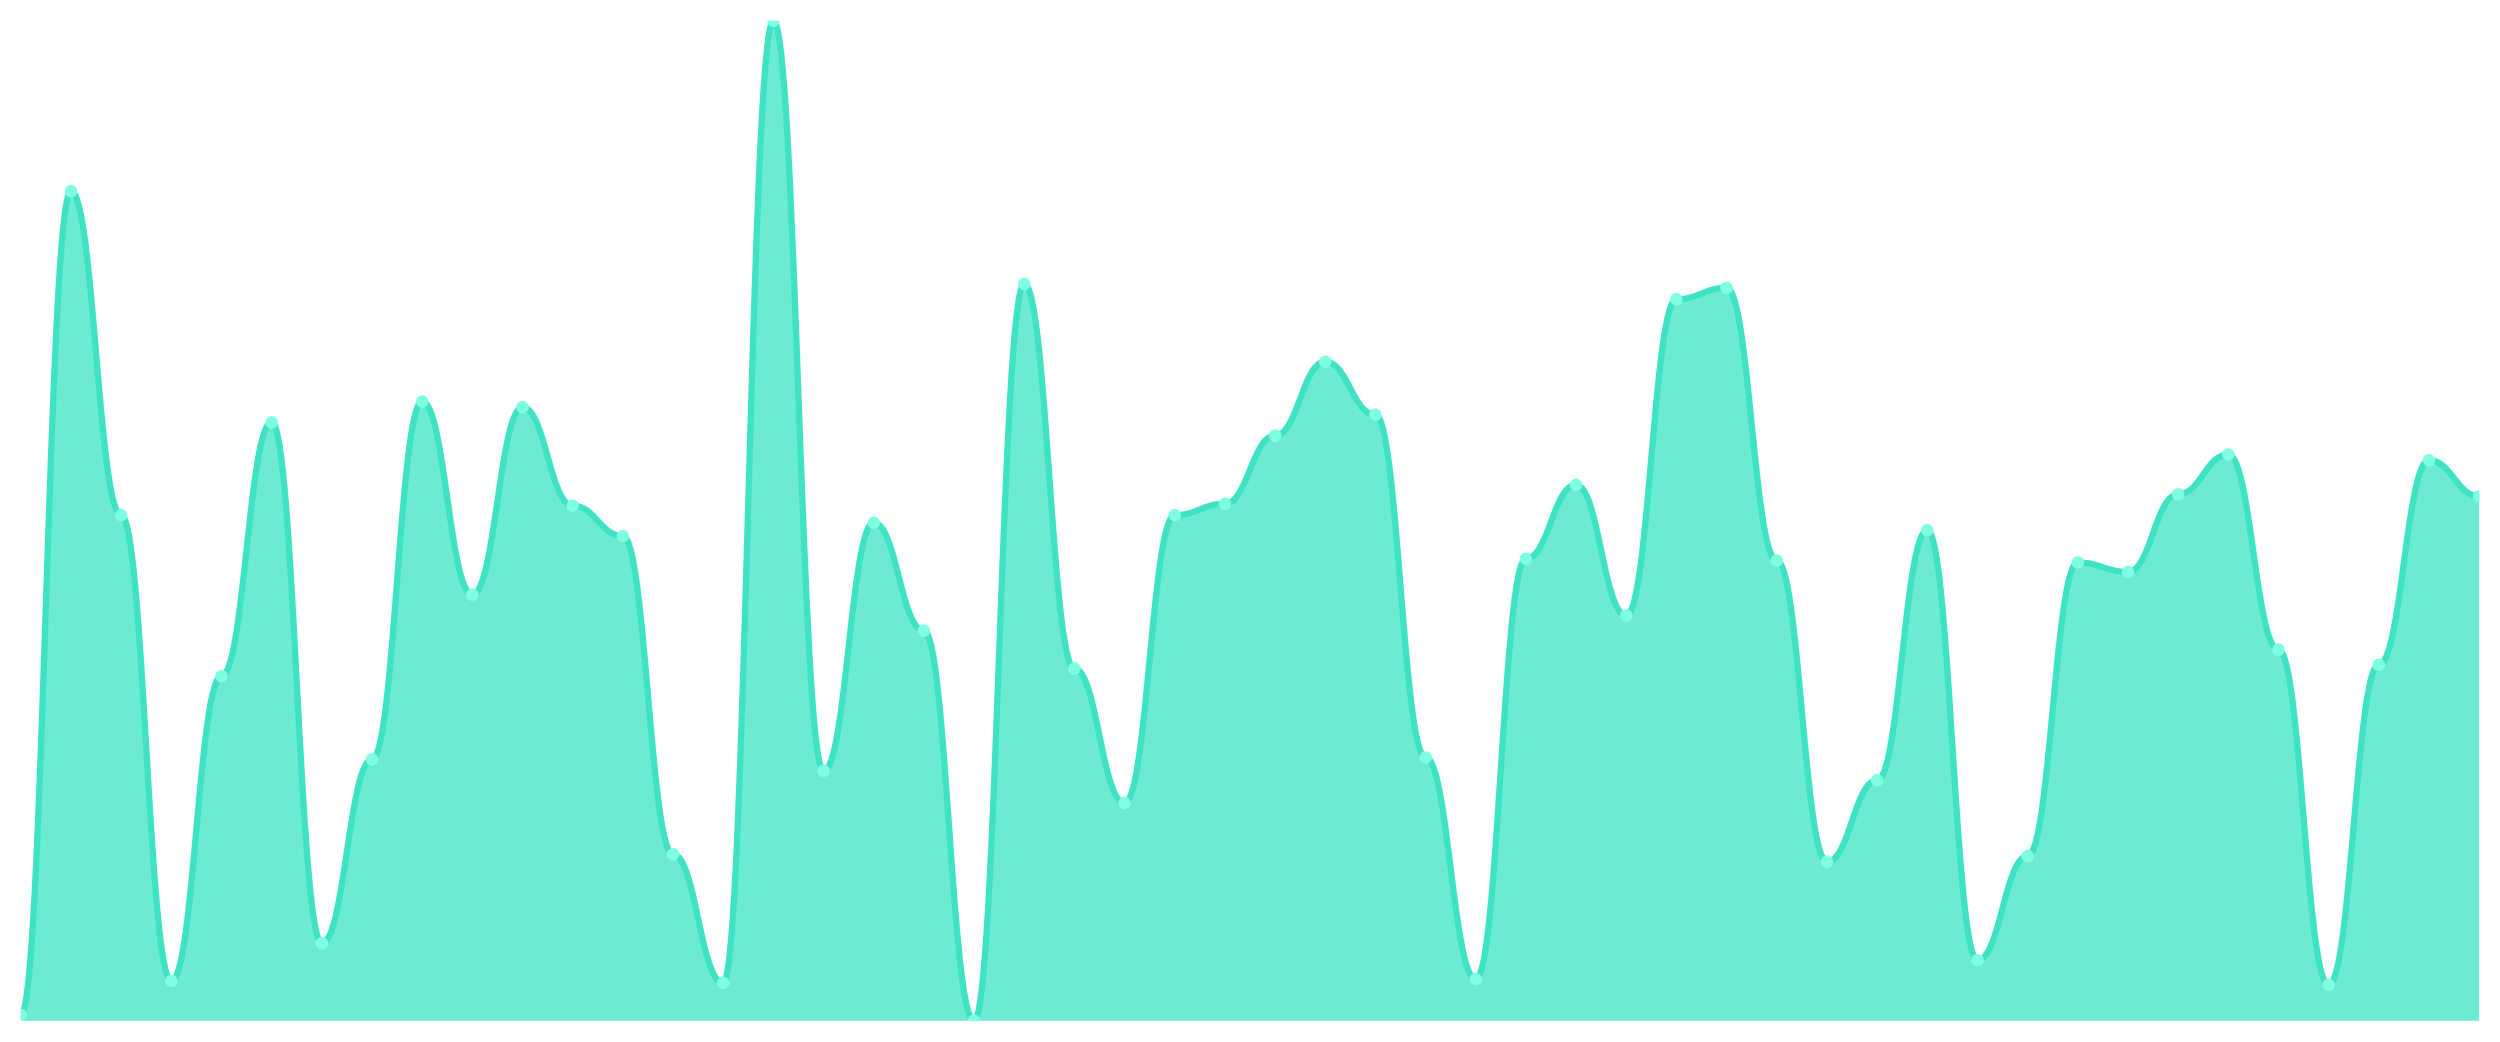
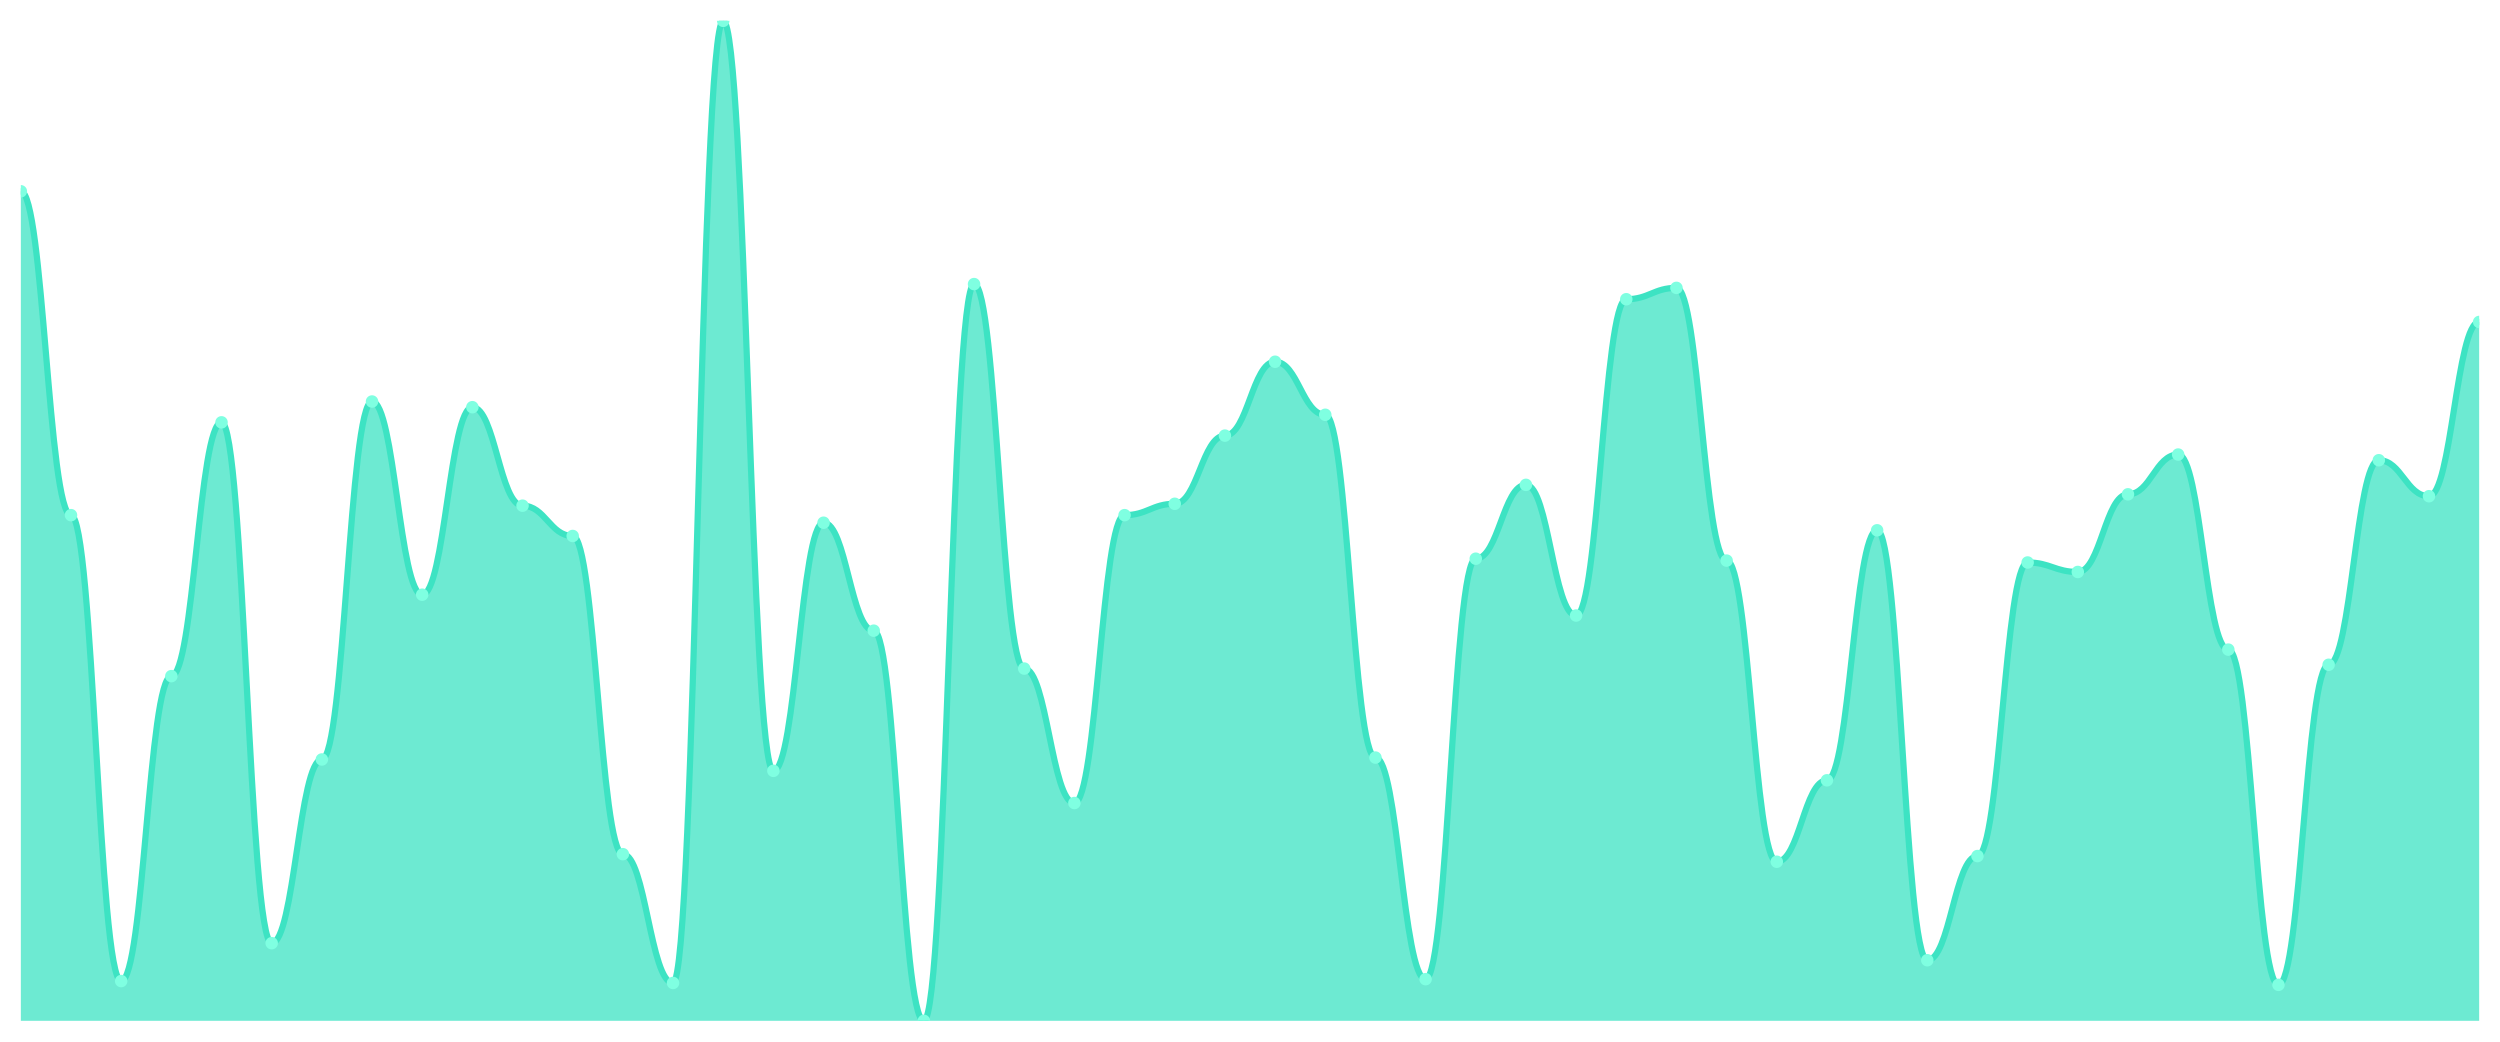
<svg xmlns="http://www.w3.org/2000/svg" viewBox="0 0 1200 500" width="1200" height="500">
  <defs>
    <clipPath id="c">
      <rect x="10" y="10" width="1180" height="480" />
    </clipPath>
  </defs>
  <rect width="1200" height="500" fill="none" />
  <g clip-path="url(#c)">
-     <path d="M 10,490 L 10,487.273 C 20.837,487.273 23.245,91.818 34.082,91.818 C 44.918,91.818 47.327,247.273 58.163,247.273 C 69,247.273 71.408,470.909 82.245,470.909 C 93.082,470.909 95.49,324.545 106.327,324.545 C 117.163,324.545 119.571,202.727 130.408,202.727 C 141.245,202.727 143.653,452.727 154.49,452.727 C 165.327,452.727 167.735,364.545 178.571,364.545 C 189.408,364.545 191.816,192.727 202.653,192.727 C 213.49,192.727 215.898,285.455 226.735,285.455 C 237.571,285.455 239.98,195.455 250.816,195.455 C 261.653,195.455 264.061,242.727 274.898,242.727 C 285.735,242.727 288.143,257.273 298.98,257.273 C 309.816,257.273 312.224,410 323.061,410 C 333.898,410 336.306,471.818 347.143,471.818 C 357.98,471.818 360.388,10 371.224,10 C 382.061,10 384.469,370 395.306,370 C 406.143,370 408.551,250.909 419.388,250.909 C 430.224,250.909 432.633,302.727 443.469,302.727 C 454.306,302.727 456.714,490 467.551,490 C 478.388,490 480.796,136.364 491.633,136.364 C 502.469,136.364 504.878,320.909 515.714,320.909 C 526.551,320.909 528.959,385.455 539.796,385.455 C 550.633,385.455 553.041,247.273 563.878,247.273 C 574.714,247.273 577.122,241.818 587.959,241.818 C 598.796,241.818 601.204,209.091 612.041,209.091 C 622.878,209.091 625.286,173.636 636.122,173.636 C 646.959,173.636 649.367,199.091 660.204,199.091 C 671.041,199.091 673.449,363.636 684.286,363.636 C 695.122,363.636 697.531,470 708.367,470 C 719.204,470 721.612,268.182 732.449,268.182 C 743.286,268.182 745.694,232.727 756.531,232.727 C 767.367,232.727 769.776,295.455 780.612,295.455 C 791.449,295.455 793.857,143.636 804.694,143.636 C 815.531,143.636 817.939,138.182 828.776,138.182 C 839.612,138.182 842.02,269.091 852.857,269.091 C 863.694,269.091 866.102,413.636 876.939,413.636 C 887.776,413.636 890.184,374.545 901.02,374.545 C 911.857,374.545 914.265,254.545 925.102,254.545 C 935.939,254.545 938.347,460.909 949.184,460.909 C 960.02,460.909 962.429,410.909 973.265,410.909 C 984.102,410.909 986.51,270 997.347,270 C 1008.184,270 1010.592,274.545 1021.429,274.545 C 1032.265,274.545 1034.673,237.273 1045.51,237.273 C 1056.347,237.273 1058.755,218.182 1069.592,218.182 C 1080.429,218.182 1082.837,311.818 1093.673,311.818 C 1104.51,311.818 1106.918,472.727 1117.755,472.727 C 1128.592,472.727 1131,319.091 1141.837,319.091 C 1152.673,319.091 1155.082,220.909 1165.918,220.909 C 1176.755,220.909 1179.163,238.182 1190,238.182 L 1190,490 Z" fill="rgba(61,227,195,0.75)" />
-     <path d="M 10,487.273 C 20.837,487.273 23.245,91.818 34.082,91.818 C 44.918,91.818 47.327,247.273 58.163,247.273 C 69,247.273 71.408,470.909 82.245,470.909 C 93.082,470.909 95.49,324.545 106.327,324.545 C 117.163,324.545 119.571,202.727 130.408,202.727 C 141.245,202.727 143.653,452.727 154.49,452.727 C 165.327,452.727 167.735,364.545 178.571,364.545 C 189.408,364.545 191.816,192.727 202.653,192.727 C 213.49,192.727 215.898,285.455 226.735,285.455 C 237.571,285.455 239.98,195.455 250.816,195.455 C 261.653,195.455 264.061,242.727 274.898,242.727 C 285.735,242.727 288.143,257.273 298.98,257.273 C 309.816,257.273 312.224,410 323.061,410 C 333.898,410 336.306,471.818 347.143,471.818 C 357.98,471.818 360.388,10 371.224,10 C 382.061,10 384.469,370 395.306,370 C 406.143,370 408.551,250.909 419.388,250.909 C 430.224,250.909 432.633,302.727 443.469,302.727 C 454.306,302.727 456.714,490 467.551,490 C 478.388,490 480.796,136.364 491.633,136.364 C 502.469,136.364 504.878,320.909 515.714,320.909 C 526.551,320.909 528.959,385.455 539.796,385.455 C 550.633,385.455 553.041,247.273 563.878,247.273 C 574.714,247.273 577.122,241.818 587.959,241.818 C 598.796,241.818 601.204,209.091 612.041,209.091 C 622.878,209.091 625.286,173.636 636.122,173.636 C 646.959,173.636 649.367,199.091 660.204,199.091 C 671.041,199.091 673.449,363.636 684.286,363.636 C 695.122,363.636 697.531,470 708.367,470 C 719.204,470 721.612,268.182 732.449,268.182 C 743.286,268.182 745.694,232.727 756.531,232.727 C 767.367,232.727 769.776,295.455 780.612,295.455 C 791.449,295.455 793.857,143.636 804.694,143.636 C 815.531,143.636 817.939,138.182 828.776,138.182 C 839.612,138.182 842.02,269.091 852.857,269.091 C 863.694,269.091 866.102,413.636 876.939,413.636 C 887.776,413.636 890.184,374.545 901.02,374.545 C 911.857,374.545 914.265,254.545 925.102,254.545 C 935.939,254.545 938.347,460.909 949.184,460.909 C 960.02,460.909 962.429,410.909 973.265,410.909 C 984.102,410.909 986.51,270 997.347,270 C 1008.184,270 1010.592,274.545 1021.429,274.545 C 1032.265,274.545 1034.673,237.273 1045.51,237.273 C 1056.347,237.273 1058.755,218.182 1069.592,218.182 C 1080.429,218.182 1082.837,311.818 1093.673,311.818 C 1104.51,311.818 1106.918,472.727 1117.755,472.727 C 1128.592,472.727 1131,319.091 1141.837,319.091 C 1152.673,319.091 1155.082,220.909 1165.918,220.909 C 1176.755,220.909 1179.163,238.182 1190,238.182" fill="none" stroke="#3de3c3" stroke-width="3" stroke-linecap="round" stroke-linejoin="round" />
-     <circle cx="10" cy="487.273" r="3" fill="#7fffe1" />
-     <circle cx="34.082" cy="91.818" r="3" fill="#7fffe1" />
-     <circle cx="58.163" cy="247.273" r="3" fill="#7fffe1" />
-     <circle cx="82.245" cy="470.909" r="3" fill="#7fffe1" />
-     <circle cx="106.327" cy="324.545" r="3" fill="#7fffe1" />
-     <circle cx="130.408" cy="202.727" r="3" fill="#7fffe1" />
-     <circle cx="154.49" cy="452.727" r="3" fill="#7fffe1" />
-     <circle cx="178.571" cy="364.545" r="3" fill="#7fffe1" />
-     <circle cx="202.653" cy="192.727" r="3" fill="#7fffe1" />
-     <circle cx="226.735" cy="285.455" r="3" fill="#7fffe1" />
-     <circle cx="250.816" cy="195.455" r="3" fill="#7fffe1" />
-     <circle cx="274.898" cy="242.727" r="3" fill="#7fffe1" />
-     <circle cx="298.98" cy="257.273" r="3" fill="#7fffe1" />
-     <circle cx="323.061" cy="410" r="3" fill="#7fffe1" />
-     <circle cx="347.143" cy="471.818" r="3" fill="#7fffe1" />
-     <circle cx="371.224" cy="10" r="3" fill="#7fffe1" />
-     <circle cx="395.306" cy="370" r="3" fill="#7fffe1" />
-     <circle cx="419.388" cy="250.909" r="3" fill="#7fffe1" />
-     <circle cx="443.469" cy="302.727" r="3" fill="#7fffe1" />
-     <circle cx="467.551" cy="490" r="3" fill="#7fffe1" />
-     <circle cx="491.633" cy="136.364" r="3" fill="#7fffe1" />
-     <circle cx="515.714" cy="320.909" r="3" fill="#7fffe1" />
-     <circle cx="539.796" cy="385.455" r="3" fill="#7fffe1" />
-     <circle cx="563.878" cy="247.273" r="3" fill="#7fffe1" />
-     <circle cx="587.959" cy="241.818" r="3" fill="#7fffe1" />
-     <circle cx="612.041" cy="209.091" r="3" fill="#7fffe1" />
-     <circle cx="636.122" cy="173.636" r="3" fill="#7fffe1" />
-     <circle cx="660.204" cy="199.091" r="3" fill="#7fffe1" />
-     <circle cx="684.286" cy="363.636" r="3" fill="#7fffe1" />
-     <circle cx="708.367" cy="470" r="3" fill="#7fffe1" />
-     <circle cx="732.449" cy="268.182" r="3" fill="#7fffe1" />
-     <circle cx="756.531" cy="232.727" r="3" fill="#7fffe1" />
-     <circle cx="780.612" cy="295.455" r="3" fill="#7fffe1" />
-     <circle cx="804.694" cy="143.636" r="3" fill="#7fffe1" />
-     <circle cx="828.776" cy="138.182" r="3" fill="#7fffe1" />
-     <circle cx="852.857" cy="269.091" r="3" fill="#7fffe1" />
-     <circle cx="876.939" cy="413.636" r="3" fill="#7fffe1" />
-     <circle cx="901.02" cy="374.545" r="3" fill="#7fffe1" />
-     <circle cx="925.102" cy="254.545" r="3" fill="#7fffe1" />
-     <circle cx="949.184" cy="460.909" r="3" fill="#7fffe1" />
-     <circle cx="973.265" cy="410.909" r="3" fill="#7fffe1" />
-     <circle cx="997.347" cy="270" r="3" fill="#7fffe1" />
-     <circle cx="1021.429" cy="274.545" r="3" fill="#7fffe1" />
-     <circle cx="1045.51" cy="237.273" r="3" fill="#7fffe1" />
-     <circle cx="1069.592" cy="218.182" r="3" fill="#7fffe1" />
-     <circle cx="1093.673" cy="311.818" r="3" fill="#7fffe1" />
-     <circle cx="1117.755" cy="472.727" r="3" fill="#7fffe1" />
-     <circle cx="1141.837" cy="319.091" r="3" fill="#7fffe1" />
-     <circle cx="1165.918" cy="220.909" r="3" fill="#7fffe1" />
-     <circle cx="1190" cy="238.182" r="3" fill="#7fffe1" />
+     <path d="M 10,490 L 10,91.818 C 20.837,91.818 23.245,247.273 34.082,247.273 C 44.918,247.273 47.327,470.909 58.163,470.909 C 69,470.909 71.408,324.545 82.245,324.545 C 93.082,324.545 95.49,202.727 106.327,202.727 C 117.163,202.727 119.571,452.727 130.408,452.727 C 141.245,452.727 143.653,364.545 154.49,364.545 C 165.327,364.545 167.735,192.727 178.571,192.727 C 189.408,192.727 191.816,285.455 202.653,285.455 C 213.49,285.455 215.898,195.455 226.735,195.455 C 237.571,195.455 239.98,242.727 250.816,242.727 C 261.653,242.727 264.061,257.273 274.898,257.273 C 285.735,257.273 288.143,410 298.98,410 C 309.816,410 312.224,471.818 323.061,471.818 C 333.898,471.818 336.306,10 347.143,10 C 357.98,10 360.388,370 371.224,370 C 382.061,370 384.469,250.909 395.306,250.909 C 406.143,250.909 408.551,302.727 419.388,302.727 C 430.224,302.727 432.633,490 443.469,490 C 454.306,490 456.714,136.364 467.551,136.364 C 478.388,136.364 480.796,320.909 491.633,320.909 C 502.469,320.909 504.878,385.455 515.714,385.455 C 526.551,385.455 528.959,247.273 539.796,247.273 C 550.633,247.273 553.041,241.818 563.878,241.818 C 574.714,241.818 577.122,209.091 587.959,209.091 C 598.796,209.091 601.204,173.636 612.041,173.636 C 622.878,173.636 625.286,199.091 636.122,199.091 C 646.959,199.091 649.367,363.636 660.204,363.636 C 671.041,363.636 673.449,470 684.286,470 C 695.122,470 697.531,268.182 708.367,268.182 C 719.204,268.182 721.612,232.727 732.449,232.727 C 743.286,232.727 745.694,295.455 756.531,295.455 C 767.367,295.455 769.776,143.636 780.612,143.636 C 791.449,143.636 793.857,138.182 804.694,138.182 C 815.531,138.182 817.939,269.091 828.776,269.091 C 839.612,269.091 842.02,413.636 852.857,413.636 C 863.694,413.636 866.102,374.545 876.939,374.545 C 887.776,374.545 890.184,254.545 901.02,254.545 C 911.857,254.545 914.265,460.909 925.102,460.909 C 935.939,460.909 938.347,410.909 949.184,410.909 C 960.02,410.909 962.429,270 973.265,270 C 984.102,270 986.51,274.545 997.347,274.545 C 1008.184,274.545 1010.592,237.273 1021.429,237.273 C 1032.265,237.273 1034.673,218.182 1045.51,218.182 C 1056.347,218.182 1058.755,311.818 1069.592,311.818 C 1080.429,311.818 1082.837,472.727 1093.673,472.727 C 1104.51,472.727 1106.918,319.091 1117.755,319.091 C 1128.592,319.091 1131,220.909 1141.837,220.909 C 1152.673,220.909 1155.082,238.182 1165.918,238.182 C 1176.755,238.182 1179.163,154.545 1190,154.545 L 1190,490 Z" fill="rgba(61,227,195,0.75)" />
+     <path d="M 10,91.818 C 20.837,91.818 23.245,247.273 34.082,247.273 C 44.918,247.273 47.327,470.909 58.163,470.909 C 69,470.909 71.408,324.545 82.245,324.545 C 93.082,324.545 95.49,202.727 106.327,202.727 C 117.163,202.727 119.571,452.727 130.408,452.727 C 141.245,452.727 143.653,364.545 154.49,364.545 C 165.327,364.545 167.735,192.727 178.571,192.727 C 189.408,192.727 191.816,285.455 202.653,285.455 C 213.49,285.455 215.898,195.455 226.735,195.455 C 237.571,195.455 239.98,242.727 250.816,242.727 C 261.653,242.727 264.061,257.273 274.898,257.273 C 285.735,257.273 288.143,410 298.98,410 C 309.816,410 312.224,471.818 323.061,471.818 C 333.898,471.818 336.306,10 347.143,10 C 357.98,10 360.388,370 371.224,370 C 382.061,370 384.469,250.909 395.306,250.909 C 406.143,250.909 408.551,302.727 419.388,302.727 C 430.224,302.727 432.633,490 443.469,490 C 454.306,490 456.714,136.364 467.551,136.364 C 478.388,136.364 480.796,320.909 491.633,320.909 C 502.469,320.909 504.878,385.455 515.714,385.455 C 526.551,385.455 528.959,247.273 539.796,247.273 C 550.633,247.273 553.041,241.818 563.878,241.818 C 574.714,241.818 577.122,209.091 587.959,209.091 C 598.796,209.091 601.204,173.636 612.041,173.636 C 622.878,173.636 625.286,199.091 636.122,199.091 C 646.959,199.091 649.367,363.636 660.204,363.636 C 671.041,363.636 673.449,470 684.286,470 C 695.122,470 697.531,268.182 708.367,268.182 C 719.204,268.182 721.612,232.727 732.449,232.727 C 743.286,232.727 745.694,295.455 756.531,295.455 C 767.367,295.455 769.776,143.636 780.612,143.636 C 791.449,143.636 793.857,138.182 804.694,138.182 C 815.531,138.182 817.939,269.091 828.776,269.091 C 839.612,269.091 842.02,413.636 852.857,413.636 C 863.694,413.636 866.102,374.545 876.939,374.545 C 887.776,374.545 890.184,254.545 901.02,254.545 C 911.857,254.545 914.265,460.909 925.102,460.909 C 935.939,460.909 938.347,410.909 949.184,410.909 C 960.02,410.909 962.429,270 973.265,270 C 984.102,270 986.51,274.545 997.347,274.545 C 1008.184,274.545 1010.592,237.273 1021.429,237.273 C 1032.265,237.273 1034.673,218.182 1045.51,218.182 C 1056.347,218.182 1058.755,311.818 1069.592,311.818 C 1080.429,311.818 1082.837,472.727 1093.673,472.727 C 1104.51,472.727 1106.918,319.091 1117.755,319.091 C 1128.592,319.091 1131,220.909 1141.837,220.909 C 1152.673,220.909 1155.082,238.182 1165.918,238.182 C 1176.755,238.182 1179.163,154.545 1190,154.545" fill="none" stroke="#3de3c3" stroke-width="3" stroke-linecap="round" stroke-linejoin="round" />
+     <circle cx="10" cy="91.818" r="3" fill="#7fffe1" />
+     <circle cx="34.082" cy="247.273" r="3" fill="#7fffe1" />
+     <circle cx="58.163" cy="470.909" r="3" fill="#7fffe1" />
+     <circle cx="82.245" cy="324.545" r="3" fill="#7fffe1" />
+     <circle cx="106.327" cy="202.727" r="3" fill="#7fffe1" />
+     <circle cx="130.408" cy="452.727" r="3" fill="#7fffe1" />
+     <circle cx="154.49" cy="364.545" r="3" fill="#7fffe1" />
+     <circle cx="178.571" cy="192.727" r="3" fill="#7fffe1" />
+     <circle cx="202.653" cy="285.455" r="3" fill="#7fffe1" />
+     <circle cx="226.735" cy="195.455" r="3" fill="#7fffe1" />
+     <circle cx="250.816" cy="242.727" r="3" fill="#7fffe1" />
+     <circle cx="274.898" cy="257.273" r="3" fill="#7fffe1" />
+     <circle cx="298.98" cy="410" r="3" fill="#7fffe1" />
+     <circle cx="323.061" cy="471.818" r="3" fill="#7fffe1" />
+     <circle cx="347.143" cy="10" r="3" fill="#7fffe1" />
+     <circle cx="371.224" cy="370" r="3" fill="#7fffe1" />
+     <circle cx="395.306" cy="250.909" r="3" fill="#7fffe1" />
+     <circle cx="419.388" cy="302.727" r="3" fill="#7fffe1" />
+     <circle cx="443.469" cy="490" r="3" fill="#7fffe1" />
+     <circle cx="467.551" cy="136.364" r="3" fill="#7fffe1" />
+     <circle cx="491.633" cy="320.909" r="3" fill="#7fffe1" />
+     <circle cx="515.714" cy="385.455" r="3" fill="#7fffe1" />
+     <circle cx="539.796" cy="247.273" r="3" fill="#7fffe1" />
+     <circle cx="563.878" cy="241.818" r="3" fill="#7fffe1" />
+     <circle cx="587.959" cy="209.091" r="3" fill="#7fffe1" />
+     <circle cx="612.041" cy="173.636" r="3" fill="#7fffe1" />
+     <circle cx="636.122" cy="199.091" r="3" fill="#7fffe1" />
+     <circle cx="660.204" cy="363.636" r="3" fill="#7fffe1" />
+     <circle cx="684.286" cy="470" r="3" fill="#7fffe1" />
+     <circle cx="708.367" cy="268.182" r="3" fill="#7fffe1" />
+     <circle cx="732.449" cy="232.727" r="3" fill="#7fffe1" />
+     <circle cx="756.531" cy="295.455" r="3" fill="#7fffe1" />
+     <circle cx="780.612" cy="143.636" r="3" fill="#7fffe1" />
+     <circle cx="804.694" cy="138.182" r="3" fill="#7fffe1" />
+     <circle cx="828.776" cy="269.091" r="3" fill="#7fffe1" />
+     <circle cx="852.857" cy="413.636" r="3" fill="#7fffe1" />
+     <circle cx="876.939" cy="374.545" r="3" fill="#7fffe1" />
+     <circle cx="901.02" cy="254.545" r="3" fill="#7fffe1" />
+     <circle cx="925.102" cy="460.909" r="3" fill="#7fffe1" />
+     <circle cx="949.184" cy="410.909" r="3" fill="#7fffe1" />
+     <circle cx="973.265" cy="270" r="3" fill="#7fffe1" />
+     <circle cx="997.347" cy="274.545" r="3" fill="#7fffe1" />
+     <circle cx="1021.429" cy="237.273" r="3" fill="#7fffe1" />
+     <circle cx="1045.51" cy="218.182" r="3" fill="#7fffe1" />
+     <circle cx="1069.592" cy="311.818" r="3" fill="#7fffe1" />
+     <circle cx="1093.673" cy="472.727" r="3" fill="#7fffe1" />
+     <circle cx="1117.755" cy="319.091" r="3" fill="#7fffe1" />
+     <circle cx="1141.837" cy="220.909" r="3" fill="#7fffe1" />
+     <circle cx="1165.918" cy="238.182" r="3" fill="#7fffe1" />
+     <circle cx="1190" cy="154.545" r="3" fill="#7fffe1" />
  </g>
</svg>
